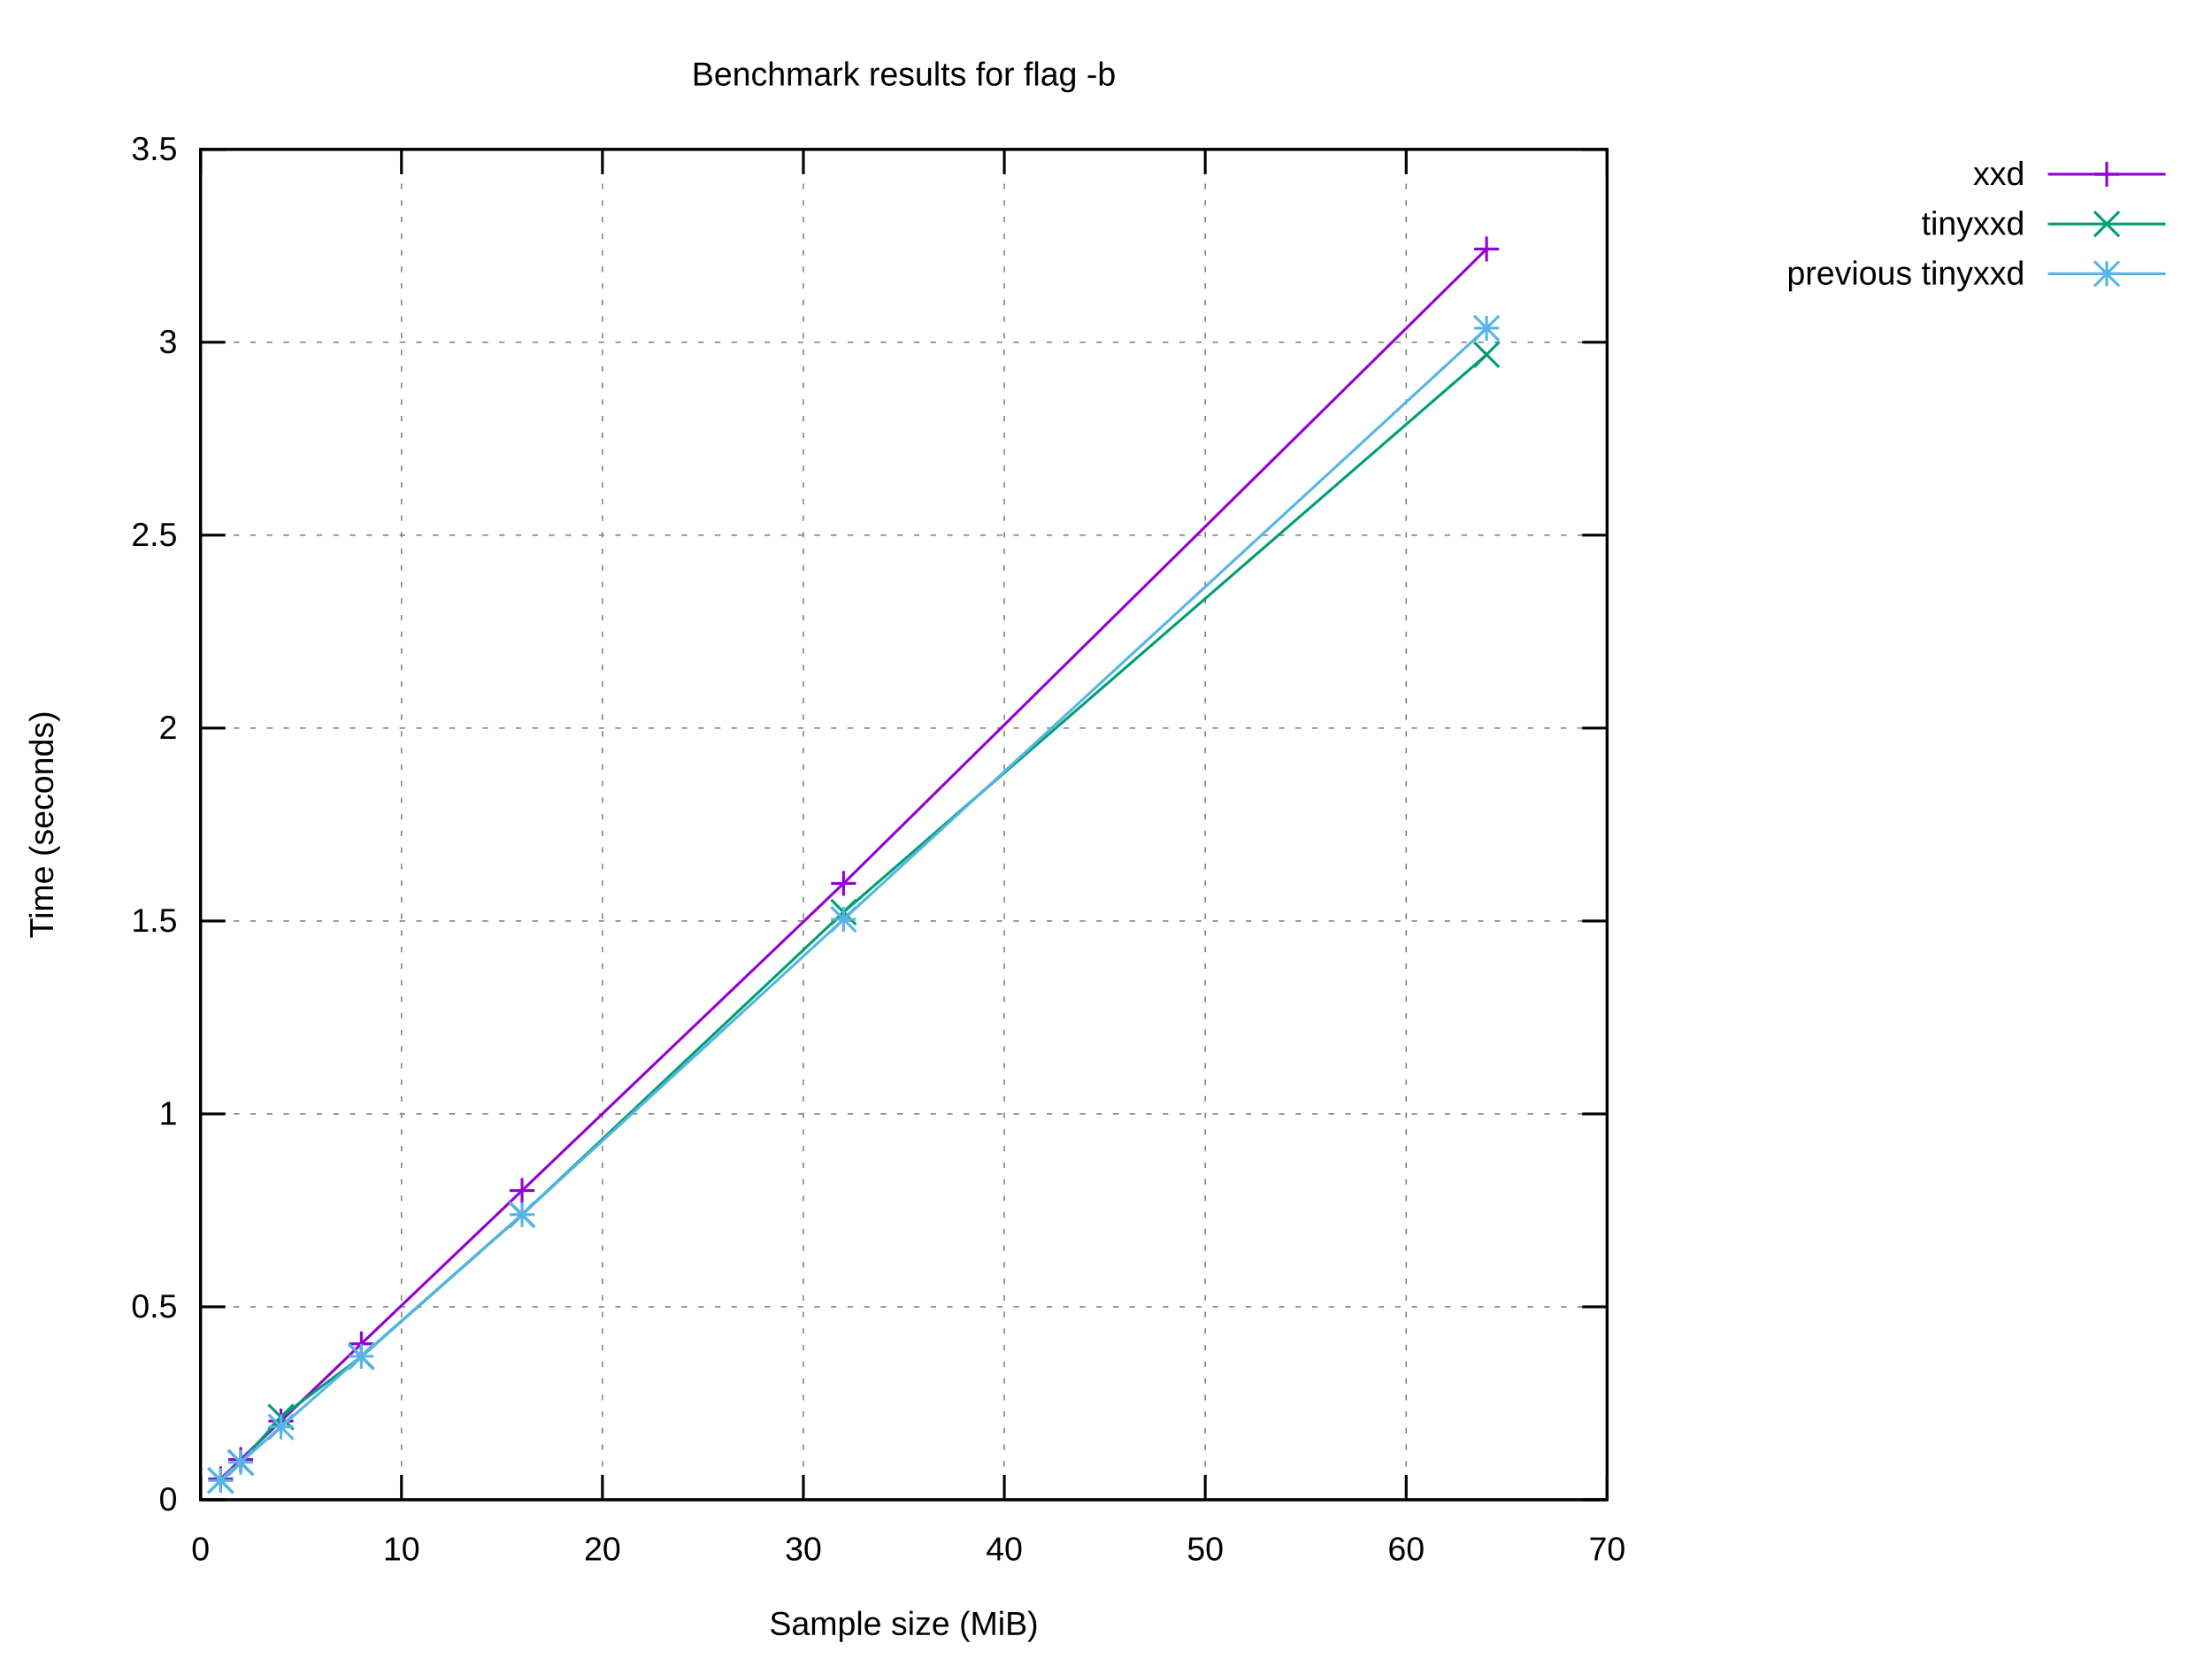
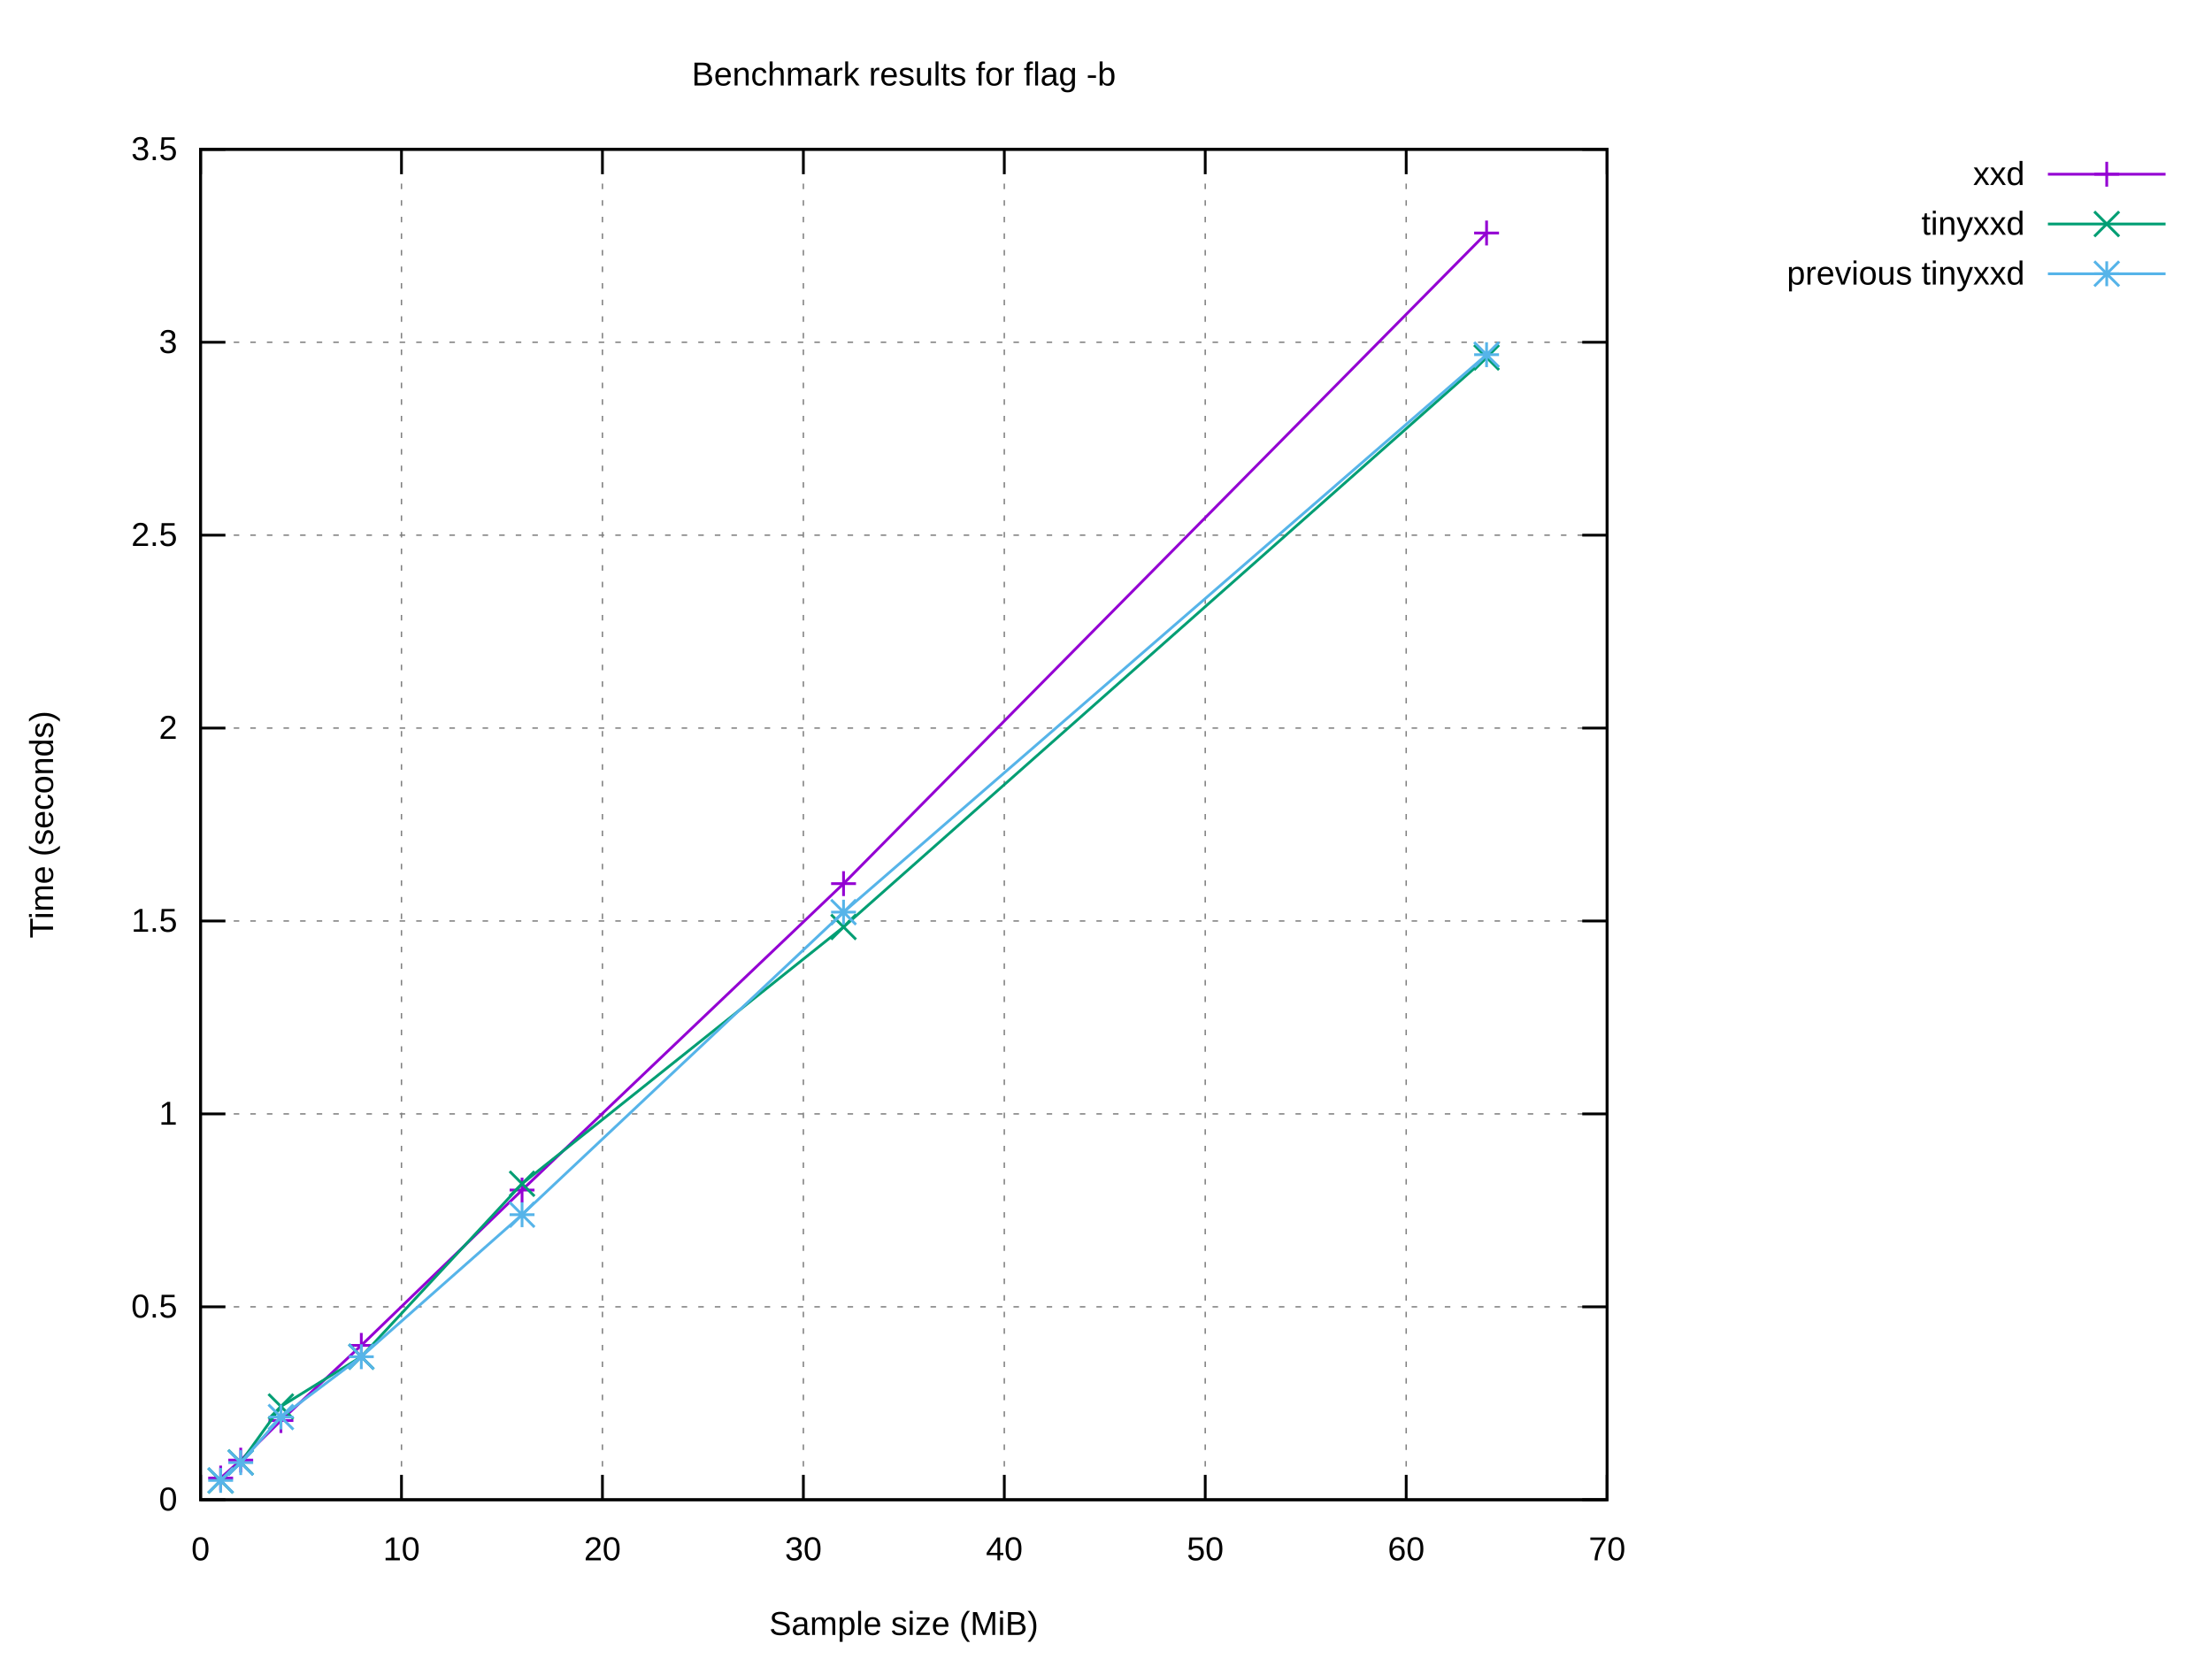
<svg xmlns="http://www.w3.org/2000/svg" xmlns:xlink="http://www.w3.org/1999/xlink" width="800" height="600" viewBox="0 0 800 600">
  <g id="gnuplot_canvas">
    <rect x="0" y="0" width="800" height="600" fill="#ffffff" />
    <defs>
      <circle id="gpDot" r="0.5" stroke-width="0.5" stroke="currentColor" />
      <path id="gpPt0" stroke-width="0.222" stroke="currentColor" d="M-1,0 h2 M0,-1 v2" />
      <path id="gpPt1" stroke-width="0.222" stroke="currentColor" d="M-1,-1 L1,1 M1,-1 L-1,1" />
      <path id="gpPt2" stroke-width="0.222" stroke="currentColor" d="M-1,0 L1,0 M0,-1 L0,1 M-1,-1 L1,1 M-1,1 L1,-1" />
      <rect id="gpPt3" stroke-width="0.222" stroke="currentColor" x="-1" y="-1" width="2" height="2" />
      <rect id="gpPt4" stroke-width="0.222" stroke="currentColor" fill="currentColor" x="-1" y="-1" width="2" height="2" />
      <circle id="gpPt5" stroke-width="0.222" stroke="currentColor" cx="0" cy="0" r="1" />
      <use xlink:href="#gpPt5" id="gpPt6" fill="currentColor" stroke="none" />
      <path id="gpPt7" stroke-width="0.222" stroke="currentColor" d="M0,-1.33 L-1.33,0.67 L1.33,0.67 z" />
      <use xlink:href="#gpPt7" id="gpPt8" fill="currentColor" stroke="none" />
      <use xlink:href="#gpPt7" id="gpPt9" stroke="currentColor" transform="rotate(180)" />
      <use xlink:href="#gpPt9" id="gpPt10" fill="currentColor" stroke="none" />
      <use xlink:href="#gpPt3" id="gpPt11" stroke="currentColor" transform="rotate(45)" />
      <use xlink:href="#gpPt11" id="gpPt12" fill="currentColor" stroke="none" />
      <path id="gpPt13" stroke-width="0.222" stroke="currentColor" d="M0,1.330 L1.265,0.411 L0.782,-1.067 L-0.782,-1.076 L-1.265,0.411 z" />
      <use xlink:href="#gpPt13" id="gpPt14" fill="currentColor" stroke="none" />
      <filter id="textbox" filterUnits="objectBoundingBox" x="0" y="0" height="1" width="1">
        <feFlood flood-color="#FFFFFF" flood-opacity="1" result="bgnd" />
        <feComposite in="SourceGraphic" in2="bgnd" operator="atop" />
      </filter>
      <filter id="greybox" filterUnits="objectBoundingBox" x="0" y="0" height="1" width="1">
        <feFlood flood-color="lightgrey" flood-opacity="1" result="grey" />
        <feComposite in="SourceGraphic" in2="grey" operator="atop" />
      </filter>
    </defs>
    <g fill="none" color="#FFFFFF" stroke="currentColor" stroke-width="1.00" stroke-linecap="butt" stroke-linejoin="miter">
</g>
    <g fill="none" color="black" stroke="currentColor" stroke-width="1.00" stroke-linecap="butt" stroke-linejoin="miter">
</g>
    <g fill="none" color="black" stroke="black" stroke-width="0.50" stroke-linecap="butt" stroke-linejoin="miter">
</g>
    <g fill="none" color="gray" stroke="currentColor" stroke-width="0.50" stroke-linecap="butt" stroke-linejoin="miter">
      <path stroke="gray" stroke-dasharray="2,4" class="gridline" d="M72.53,542.40 L581.24,542.40  " />
    </g>
    <g fill="none" color="gray" stroke="gray" stroke-width="1.00" stroke-linecap="butt" stroke-linejoin="miter">
</g>
    <g fill="none" color="black" stroke="currentColor" stroke-width="1.00" stroke-linecap="butt" stroke-linejoin="miter">
      <path stroke="black" d="M72.53,542.40 L81.53,542.40 M581.24,542.40 L572.24,542.40  " />
      <g transform="translate(64.14,546.30)" stroke="none" fill="black" font-family="Arial" font-size="12.00" text-anchor="end">
        <text>
          <tspan font-family="Arial"> 0</tspan>
        </text>
      </g>
    </g>
    <g fill="none" color="black" stroke="currentColor" stroke-width="1.00" stroke-linecap="butt" stroke-linejoin="miter">
</g>
    <g fill="none" color="black" stroke="black" stroke-width="0.50" stroke-linecap="butt" stroke-linejoin="miter">
</g>
    <g fill="none" color="gray" stroke="currentColor" stroke-width="0.50" stroke-linecap="butt" stroke-linejoin="miter">
      <path stroke="gray" stroke-dasharray="2,4" class="gridline" d="M72.53,472.63 L581.24,472.63  " />
    </g>
    <g fill="none" color="gray" stroke="gray" stroke-width="1.00" stroke-linecap="butt" stroke-linejoin="miter">
</g>
    <g fill="none" color="black" stroke="currentColor" stroke-width="1.00" stroke-linecap="butt" stroke-linejoin="miter">
      <path stroke="black" d="M72.53,472.63 L81.53,472.63 M581.24,472.63 L572.24,472.63  " />
      <g transform="translate(64.14,476.53)" stroke="none" fill="black" font-family="Arial" font-size="12.00" text-anchor="end">
        <text>
          <tspan font-family="Arial"> 0.5</tspan>
        </text>
      </g>
    </g>
    <g fill="none" color="black" stroke="currentColor" stroke-width="1.00" stroke-linecap="butt" stroke-linejoin="miter">
</g>
    <g fill="none" color="black" stroke="black" stroke-width="0.50" stroke-linecap="butt" stroke-linejoin="miter">
</g>
    <g fill="none" color="gray" stroke="currentColor" stroke-width="0.50" stroke-linecap="butt" stroke-linejoin="miter">
      <path stroke="gray" stroke-dasharray="2,4" class="gridline" d="M72.53,402.86 L581.24,402.86  " />
    </g>
    <g fill="none" color="gray" stroke="gray" stroke-width="1.00" stroke-linecap="butt" stroke-linejoin="miter">
</g>
    <g fill="none" color="black" stroke="currentColor" stroke-width="1.00" stroke-linecap="butt" stroke-linejoin="miter">
      <path stroke="black" d="M72.53,402.86 L81.53,402.86 M581.24,402.86 L572.24,402.86  " />
      <g transform="translate(64.14,406.76)" stroke="none" fill="black" font-family="Arial" font-size="12.00" text-anchor="end">
        <text>
          <tspan font-family="Arial"> 1</tspan>
        </text>
      </g>
    </g>
    <g fill="none" color="black" stroke="currentColor" stroke-width="1.00" stroke-linecap="butt" stroke-linejoin="miter">
</g>
    <g fill="none" color="black" stroke="black" stroke-width="0.50" stroke-linecap="butt" stroke-linejoin="miter">
</g>
    <g fill="none" color="gray" stroke="currentColor" stroke-width="0.50" stroke-linecap="butt" stroke-linejoin="miter">
      <path stroke="gray" stroke-dasharray="2,4" class="gridline" d="M72.53,333.09 L581.24,333.09  " />
    </g>
    <g fill="none" color="gray" stroke="gray" stroke-width="1.00" stroke-linecap="butt" stroke-linejoin="miter">
</g>
    <g fill="none" color="black" stroke="currentColor" stroke-width="1.00" stroke-linecap="butt" stroke-linejoin="miter">
      <path stroke="black" d="M72.53,333.09 L81.53,333.09 M581.24,333.09 L572.24,333.09  " />
      <g transform="translate(64.14,336.99)" stroke="none" fill="black" font-family="Arial" font-size="12.00" text-anchor="end">
        <text>
          <tspan font-family="Arial"> 1.5</tspan>
        </text>
      </g>
    </g>
    <g fill="none" color="black" stroke="currentColor" stroke-width="1.00" stroke-linecap="butt" stroke-linejoin="miter">
</g>
    <g fill="none" color="black" stroke="black" stroke-width="0.50" stroke-linecap="butt" stroke-linejoin="miter">
</g>
    <g fill="none" color="gray" stroke="currentColor" stroke-width="0.50" stroke-linecap="butt" stroke-linejoin="miter">
      <path stroke="gray" stroke-dasharray="2,4" class="gridline" d="M72.53,263.32 L581.24,263.32  " />
    </g>
    <g fill="none" color="gray" stroke="gray" stroke-width="1.00" stroke-linecap="butt" stroke-linejoin="miter">
</g>
    <g fill="none" color="black" stroke="currentColor" stroke-width="1.00" stroke-linecap="butt" stroke-linejoin="miter">
      <path stroke="black" d="M72.53,263.32 L81.53,263.32 M581.24,263.32 L572.24,263.32  " />
      <g transform="translate(64.14,267.22)" stroke="none" fill="black" font-family="Arial" font-size="12.00" text-anchor="end">
        <text>
          <tspan font-family="Arial"> 2</tspan>
        </text>
      </g>
    </g>
    <g fill="none" color="black" stroke="currentColor" stroke-width="1.00" stroke-linecap="butt" stroke-linejoin="miter">
</g>
    <g fill="none" color="black" stroke="black" stroke-width="0.50" stroke-linecap="butt" stroke-linejoin="miter">
</g>
    <g fill="none" color="gray" stroke="currentColor" stroke-width="0.50" stroke-linecap="butt" stroke-linejoin="miter">
      <path stroke="gray" stroke-dasharray="2,4" class="gridline" d="M72.53,193.55 L581.24,193.55  " />
    </g>
    <g fill="none" color="gray" stroke="gray" stroke-width="1.00" stroke-linecap="butt" stroke-linejoin="miter">
</g>
    <g fill="none" color="black" stroke="currentColor" stroke-width="1.00" stroke-linecap="butt" stroke-linejoin="miter">
      <path stroke="black" d="M72.53,193.55 L81.53,193.55 M581.24,193.55 L572.24,193.55  " />
      <g transform="translate(64.14,197.45)" stroke="none" fill="black" font-family="Arial" font-size="12.00" text-anchor="end">
        <text>
          <tspan font-family="Arial"> 2.5</tspan>
        </text>
      </g>
    </g>
    <g fill="none" color="black" stroke="currentColor" stroke-width="1.00" stroke-linecap="butt" stroke-linejoin="miter">
</g>
    <g fill="none" color="black" stroke="black" stroke-width="0.50" stroke-linecap="butt" stroke-linejoin="miter">
</g>
    <g fill="none" color="gray" stroke="currentColor" stroke-width="0.50" stroke-linecap="butt" stroke-linejoin="miter">
      <path stroke="gray" stroke-dasharray="2,4" class="gridline" d="M72.53,123.78 L581.24,123.78  " />
    </g>
    <g fill="none" color="gray" stroke="gray" stroke-width="1.00" stroke-linecap="butt" stroke-linejoin="miter">
</g>
    <g fill="none" color="black" stroke="currentColor" stroke-width="1.00" stroke-linecap="butt" stroke-linejoin="miter">
      <path stroke="black" d="M72.53,123.78 L81.53,123.78 M581.24,123.78 L572.24,123.78  " />
      <g transform="translate(64.14,127.68)" stroke="none" fill="black" font-family="Arial" font-size="12.00" text-anchor="end">
        <text>
          <tspan font-family="Arial"> 3</tspan>
        </text>
      </g>
    </g>
    <g fill="none" color="black" stroke="currentColor" stroke-width="1.00" stroke-linecap="butt" stroke-linejoin="miter">
</g>
    <g fill="none" color="black" stroke="black" stroke-width="0.50" stroke-linecap="butt" stroke-linejoin="miter">
</g>
    <g fill="none" color="gray" stroke="currentColor" stroke-width="0.50" stroke-linecap="butt" stroke-linejoin="miter">
      <path stroke="gray" stroke-dasharray="2,4" class="gridline" d="M72.53,54.01 L581.24,54.01  " />
    </g>
    <g fill="none" color="gray" stroke="gray" stroke-width="1.00" stroke-linecap="butt" stroke-linejoin="miter">
</g>
    <g fill="none" color="black" stroke="currentColor" stroke-width="1.00" stroke-linecap="butt" stroke-linejoin="miter">
      <path stroke="black" d="M72.53,54.01 L81.53,54.01 M581.24,54.01 L572.24,54.01  " />
      <g transform="translate(64.14,57.91)" stroke="none" fill="black" font-family="Arial" font-size="12.00" text-anchor="end">
        <text>
          <tspan font-family="Arial"> 3.5</tspan>
        </text>
      </g>
    </g>
    <g fill="none" color="black" stroke="currentColor" stroke-width="1.00" stroke-linecap="butt" stroke-linejoin="miter">
</g>
    <g fill="none" color="black" stroke="black" stroke-width="0.50" stroke-linecap="butt" stroke-linejoin="miter">
</g>
    <g fill="none" color="gray" stroke="currentColor" stroke-width="0.50" stroke-linecap="butt" stroke-linejoin="miter">
      <path stroke="gray" stroke-dasharray="2,4" class="gridline" d="M72.53,542.40 L72.53,54.01  " />
    </g>
    <g fill="none" color="gray" stroke="gray" stroke-width="1.00" stroke-linecap="butt" stroke-linejoin="miter">
</g>
    <g fill="none" color="black" stroke="currentColor" stroke-width="1.00" stroke-linecap="butt" stroke-linejoin="miter">
      <path stroke="black" d="M72.53,542.40 L72.53,533.40 M72.53,54.01 L72.53,63.01  " />
      <g transform="translate(72.53,564.30)" stroke="none" fill="black" font-family="Arial" font-size="12.00" text-anchor="middle">
        <text>
          <tspan font-family="Arial"> 0</tspan>
        </text>
      </g>
    </g>
    <g fill="none" color="black" stroke="currentColor" stroke-width="1.00" stroke-linecap="butt" stroke-linejoin="miter">
</g>
    <g fill="none" color="black" stroke="black" stroke-width="0.50" stroke-linecap="butt" stroke-linejoin="miter">
</g>
    <g fill="none" color="gray" stroke="currentColor" stroke-width="0.50" stroke-linecap="butt" stroke-linejoin="miter">
      <path stroke="gray" stroke-dasharray="2,4" class="gridline" d="M145.20,542.40 L145.20,54.01  " />
    </g>
    <g fill="none" color="gray" stroke="gray" stroke-width="1.00" stroke-linecap="butt" stroke-linejoin="miter">
</g>
    <g fill="none" color="black" stroke="currentColor" stroke-width="1.00" stroke-linecap="butt" stroke-linejoin="miter">
      <path stroke="black" d="M145.20,542.40 L145.20,533.40 M145.20,54.01 L145.20,63.01  " />
      <g transform="translate(145.20,564.30)" stroke="none" fill="black" font-family="Arial" font-size="12.00" text-anchor="middle">
        <text>
          <tspan font-family="Arial"> 10</tspan>
        </text>
      </g>
    </g>
    <g fill="none" color="black" stroke="currentColor" stroke-width="1.00" stroke-linecap="butt" stroke-linejoin="miter">
</g>
    <g fill="none" color="black" stroke="black" stroke-width="0.50" stroke-linecap="butt" stroke-linejoin="miter">
</g>
    <g fill="none" color="gray" stroke="currentColor" stroke-width="0.50" stroke-linecap="butt" stroke-linejoin="miter">
      <path stroke="gray" stroke-dasharray="2,4" class="gridline" d="M217.88,542.40 L217.88,54.01  " />
    </g>
    <g fill="none" color="gray" stroke="gray" stroke-width="1.00" stroke-linecap="butt" stroke-linejoin="miter">
</g>
    <g fill="none" color="black" stroke="currentColor" stroke-width="1.00" stroke-linecap="butt" stroke-linejoin="miter">
      <path stroke="black" d="M217.88,542.40 L217.88,533.40 M217.88,54.01 L217.88,63.01  " />
      <g transform="translate(217.88,564.30)" stroke="none" fill="black" font-family="Arial" font-size="12.00" text-anchor="middle">
        <text>
          <tspan font-family="Arial"> 20</tspan>
        </text>
      </g>
    </g>
    <g fill="none" color="black" stroke="currentColor" stroke-width="1.00" stroke-linecap="butt" stroke-linejoin="miter">
</g>
    <g fill="none" color="black" stroke="black" stroke-width="0.50" stroke-linecap="butt" stroke-linejoin="miter">
</g>
    <g fill="none" color="gray" stroke="currentColor" stroke-width="0.50" stroke-linecap="butt" stroke-linejoin="miter">
      <path stroke="gray" stroke-dasharray="2,4" class="gridline" d="M290.55,542.40 L290.55,54.01  " />
    </g>
    <g fill="none" color="gray" stroke="gray" stroke-width="1.00" stroke-linecap="butt" stroke-linejoin="miter">
</g>
    <g fill="none" color="black" stroke="currentColor" stroke-width="1.00" stroke-linecap="butt" stroke-linejoin="miter">
      <path stroke="black" d="M290.55,542.40 L290.55,533.40 M290.55,54.01 L290.55,63.01  " />
      <g transform="translate(290.55,564.30)" stroke="none" fill="black" font-family="Arial" font-size="12.00" text-anchor="middle">
        <text>
          <tspan font-family="Arial"> 30</tspan>
        </text>
      </g>
    </g>
    <g fill="none" color="black" stroke="currentColor" stroke-width="1.00" stroke-linecap="butt" stroke-linejoin="miter">
</g>
    <g fill="none" color="black" stroke="black" stroke-width="0.50" stroke-linecap="butt" stroke-linejoin="miter">
</g>
    <g fill="none" color="gray" stroke="currentColor" stroke-width="0.50" stroke-linecap="butt" stroke-linejoin="miter">
      <path stroke="gray" stroke-dasharray="2,4" class="gridline" d="M363.22,542.40 L363.22,54.01  " />
    </g>
    <g fill="none" color="gray" stroke="gray" stroke-width="1.00" stroke-linecap="butt" stroke-linejoin="miter">
</g>
    <g fill="none" color="black" stroke="currentColor" stroke-width="1.00" stroke-linecap="butt" stroke-linejoin="miter">
      <path stroke="black" d="M363.22,542.40 L363.22,533.40 M363.22,54.01 L363.22,63.01  " />
      <g transform="translate(363.22,564.30)" stroke="none" fill="black" font-family="Arial" font-size="12.00" text-anchor="middle">
        <text>
          <tspan font-family="Arial"> 40</tspan>
        </text>
      </g>
    </g>
    <g fill="none" color="black" stroke="currentColor" stroke-width="1.00" stroke-linecap="butt" stroke-linejoin="miter">
</g>
    <g fill="none" color="black" stroke="black" stroke-width="0.50" stroke-linecap="butt" stroke-linejoin="miter">
</g>
    <g fill="none" color="gray" stroke="currentColor" stroke-width="0.50" stroke-linecap="butt" stroke-linejoin="miter">
      <path stroke="gray" stroke-dasharray="2,4" class="gridline" d="M435.89,542.40 L435.89,54.01  " />
    </g>
    <g fill="none" color="gray" stroke="gray" stroke-width="1.00" stroke-linecap="butt" stroke-linejoin="miter">
</g>
    <g fill="none" color="black" stroke="currentColor" stroke-width="1.00" stroke-linecap="butt" stroke-linejoin="miter">
      <path stroke="black" d="M435.89,542.40 L435.89,533.40 M435.89,54.01 L435.89,63.01  " />
      <g transform="translate(435.89,564.30)" stroke="none" fill="black" font-family="Arial" font-size="12.00" text-anchor="middle">
        <text>
          <tspan font-family="Arial"> 50</tspan>
        </text>
      </g>
    </g>
    <g fill="none" color="black" stroke="currentColor" stroke-width="1.00" stroke-linecap="butt" stroke-linejoin="miter">
</g>
    <g fill="none" color="black" stroke="black" stroke-width="0.50" stroke-linecap="butt" stroke-linejoin="miter">
</g>
    <g fill="none" color="gray" stroke="currentColor" stroke-width="0.50" stroke-linecap="butt" stroke-linejoin="miter">
      <path stroke="gray" stroke-dasharray="2,4" class="gridline" d="M508.57,542.40 L508.57,54.01  " />
    </g>
    <g fill="none" color="gray" stroke="gray" stroke-width="1.00" stroke-linecap="butt" stroke-linejoin="miter">
</g>
    <g fill="none" color="black" stroke="currentColor" stroke-width="1.00" stroke-linecap="butt" stroke-linejoin="miter">
      <path stroke="black" d="M508.57,542.40 L508.57,533.40 M508.57,54.01 L508.57,63.01  " />
      <g transform="translate(508.57,564.30)" stroke="none" fill="black" font-family="Arial" font-size="12.00" text-anchor="middle">
        <text>
          <tspan font-family="Arial"> 60</tspan>
        </text>
      </g>
    </g>
    <g fill="none" color="black" stroke="currentColor" stroke-width="1.00" stroke-linecap="butt" stroke-linejoin="miter">
</g>
    <g fill="none" color="black" stroke="black" stroke-width="0.50" stroke-linecap="butt" stroke-linejoin="miter">
</g>
    <g fill="none" color="gray" stroke="currentColor" stroke-width="0.50" stroke-linecap="butt" stroke-linejoin="miter">
      <path stroke="gray" stroke-dasharray="2,4" class="gridline" d="M581.24,542.40 L581.24,54.01  " />
    </g>
    <g fill="none" color="gray" stroke="gray" stroke-width="1.00" stroke-linecap="butt" stroke-linejoin="miter">
</g>
    <g fill="none" color="black" stroke="currentColor" stroke-width="1.00" stroke-linecap="butt" stroke-linejoin="miter">
      <path stroke="black" d="M581.24,542.40 L581.24,533.40 M581.24,54.01 L581.24,63.01  " />
      <g transform="translate(581.24,564.30)" stroke="none" fill="black" font-family="Arial" font-size="12.00" text-anchor="middle">
        <text>
          <tspan font-family="Arial"> 70</tspan>
        </text>
      </g>
    </g>
    <g fill="none" color="black" stroke="currentColor" stroke-width="1.00" stroke-linecap="butt" stroke-linejoin="miter">
</g>
    <g fill="none" color="black" stroke="currentColor" stroke-width="1.00" stroke-linecap="butt" stroke-linejoin="miter">
      <path stroke="black" d="M72.53,54.01 L72.53,542.40 L581.24,542.40 L581.24,54.01 L72.53,54.01 Z  " />
    </g>
    <g fill="none" color="black" stroke="currentColor" stroke-width="1.00" stroke-linecap="butt" stroke-linejoin="miter">
</g>
    <g id="gnuplot_plot_1">
      <g fill="none" color="black" stroke="currentColor" stroke-width="1.00" stroke-linecap="butt" stroke-linejoin="miter">
        <g transform="translate(732.26,66.91)" stroke="none" fill="black" font-family="Arial" font-size="12.00" text-anchor="end">
          <text>
            <tspan font-family="Arial">xxd</tspan>
          </text>
        </g>
      </g>
      <g fill="none" color="black" stroke="currentColor" stroke-width="1.00" stroke-linecap="butt" stroke-linejoin="miter">
-         <path stroke="rgb(148,   0, 211)" d="M740.65,63.01 L783.21,63.01 M537.64,90.06 L305.08,319.50 L188.81,430.58 L130.67,486.01 L101.60,513.94 L87.06,527.86   L79.80,534.85  " />
-         <use xlink:href="#gpPt0" transform="translate(537.64,90.06) scale(4.50)" color="rgb(148,   0, 211)" />
-         <use xlink:href="#gpPt0" transform="translate(305.08,319.50) scale(4.50)" color="rgb(148,   0, 211)" />
-         <use xlink:href="#gpPt0" transform="translate(188.81,430.58) scale(4.50)" color="rgb(148,   0, 211)" />
-         <use xlink:href="#gpPt0" transform="translate(130.67,486.01) scale(4.50)" color="rgb(148,   0, 211)" />
-         <use xlink:href="#gpPt0" transform="translate(101.60,513.94) scale(4.50)" color="rgb(148,   0, 211)" />
-         <use xlink:href="#gpPt0" transform="translate(87.06,527.86) scale(4.50)" color="rgb(148,   0, 211)" />
-         <use xlink:href="#gpPt0" transform="translate(79.80,534.85) scale(4.50)" color="rgb(148,   0, 211)" />
+         <path stroke="rgb(148,   0, 211)" d="M740.65,63.01 L783.21,63.01 M537.64,84.27 L305.08,319.58 L188.81,430.40 L130.67,486.58 L101.60,513.76 L87.06,528.08   L79.80,534.55  " />
+         <use xlink:href="#gpPt0" transform="translate(537.64,84.27) scale(4.50)" color="rgb(148,   0, 211)" />
+         <use xlink:href="#gpPt0" transform="translate(305.08,319.58) scale(4.50)" color="rgb(148,   0, 211)" />
+         <use xlink:href="#gpPt0" transform="translate(188.81,430.40) scale(4.50)" color="rgb(148,   0, 211)" />
+         <use xlink:href="#gpPt0" transform="translate(130.67,486.58) scale(4.50)" color="rgb(148,   0, 211)" />
+         <use xlink:href="#gpPt0" transform="translate(101.60,513.76) scale(4.50)" color="rgb(148,   0, 211)" />
+         <use xlink:href="#gpPt0" transform="translate(87.06,528.08) scale(4.50)" color="rgb(148,   0, 211)" />
+         <use xlink:href="#gpPt0" transform="translate(79.80,534.55) scale(4.50)" color="rgb(148,   0, 211)" />
        <use xlink:href="#gpPt0" transform="translate(761.93,63.01) scale(4.50)" color="rgb(148,   0, 211)" />
      </g>
    </g>
    <g id="gnuplot_plot_2">
      <g fill="none" color="black" stroke="currentColor" stroke-width="1.00" stroke-linecap="butt" stroke-linejoin="miter">
        <g transform="translate(732.26,84.91)" stroke="none" fill="black" font-family="Arial" font-size="12.00" text-anchor="end">
          <text>
            <tspan font-family="Arial">tinyxxd</tspan>
          </text>
        </g>
      </g>
      <g fill="none" color="black" stroke="currentColor" stroke-width="1.00" stroke-linecap="butt" stroke-linejoin="miter">
-         <path stroke="rgb(  0, 158, 115)" d="M740.65,81.01 L783.21,81.01 M537.64,128.27 L305.08,329.89 L188.81,439.31 L130.67,490.67 L101.60,512.50 L87.06,528.98   L79.80,535.41  " />
-         <use xlink:href="#gpPt1" transform="translate(537.64,128.27) scale(4.50)" color="rgb(  0, 158, 115)" />
-         <use xlink:href="#gpPt1" transform="translate(305.08,329.89) scale(4.50)" color="rgb(  0, 158, 115)" />
-         <use xlink:href="#gpPt1" transform="translate(188.81,439.31) scale(4.50)" color="rgb(  0, 158, 115)" />
+         <path stroke="rgb(  0, 158, 115)" d="M740.65,81.01 L783.21,81.01 M537.64,129.28 L305.08,335.26 L188.81,428.12 L130.67,490.67 L101.60,508.67 L87.06,528.89   L79.80,535.47  " />
+         <use xlink:href="#gpPt1" transform="translate(537.64,129.28) scale(4.50)" color="rgb(  0, 158, 115)" />
+         <use xlink:href="#gpPt1" transform="translate(305.08,335.26) scale(4.50)" color="rgb(  0, 158, 115)" />
+         <use xlink:href="#gpPt1" transform="translate(188.81,428.12) scale(4.50)" color="rgb(  0, 158, 115)" />
        <use xlink:href="#gpPt1" transform="translate(130.67,490.67) scale(4.50)" color="rgb(  0, 158, 115)" />
-         <use xlink:href="#gpPt1" transform="translate(101.60,512.50) scale(4.50)" color="rgb(  0, 158, 115)" />
-         <use xlink:href="#gpPt1" transform="translate(87.06,528.98) scale(4.50)" color="rgb(  0, 158, 115)" />
-         <use xlink:href="#gpPt1" transform="translate(79.80,535.41) scale(4.50)" color="rgb(  0, 158, 115)" />
+         <use xlink:href="#gpPt1" transform="translate(101.60,508.67) scale(4.50)" color="rgb(  0, 158, 115)" />
+         <use xlink:href="#gpPt1" transform="translate(87.06,528.89) scale(4.50)" color="rgb(  0, 158, 115)" />
+         <use xlink:href="#gpPt1" transform="translate(79.80,535.47) scale(4.50)" color="rgb(  0, 158, 115)" />
        <use xlink:href="#gpPt1" transform="translate(761.93,81.01) scale(4.50)" color="rgb(  0, 158, 115)" />
      </g>
    </g>
    <g id="gnuplot_plot_3">
      <g fill="none" color="black" stroke="currentColor" stroke-width="1.00" stroke-linecap="butt" stroke-linejoin="miter">
        <g transform="translate(732.26,102.91)" stroke="none" fill="black" font-family="Arial" font-size="12.00" text-anchor="end">
          <text>
            <tspan font-family="Arial">previous tinyxxd</tspan>
          </text>
        </g>
      </g>
      <g fill="none" color="black" stroke="currentColor" stroke-width="1.00" stroke-linecap="butt" stroke-linejoin="miter">
-         <path stroke="rgb( 86, 180, 233)" d="M740.65,99.01 L783.21,99.01 M537.64,118.69 L305.08,332.49 L188.81,439.29 L130.67,490.53 L101.60,516.06 L87.06,528.88   L79.80,535.45  " />
-         <use xlink:href="#gpPt2" transform="translate(537.64,118.69) scale(4.50)" color="rgb( 86, 180, 233)" />
-         <use xlink:href="#gpPt2" transform="translate(305.08,332.49) scale(4.50)" color="rgb( 86, 180, 233)" />
-         <use xlink:href="#gpPt2" transform="translate(188.81,439.29) scale(4.50)" color="rgb( 86, 180, 233)" />
-         <use xlink:href="#gpPt2" transform="translate(130.67,490.53) scale(4.50)" color="rgb( 86, 180, 233)" />
-         <use xlink:href="#gpPt2" transform="translate(101.60,516.06) scale(4.50)" color="rgb( 86, 180, 233)" />
-         <use xlink:href="#gpPt2" transform="translate(87.06,528.88) scale(4.50)" color="rgb( 86, 180, 233)" />
-         <use xlink:href="#gpPt2" transform="translate(79.80,535.45) scale(4.50)" color="rgb( 86, 180, 233)" />
+         <path stroke="rgb( 86, 180, 233)" d="M740.65,99.01 L783.21,99.01 M537.64,128.27 L305.08,329.89 L188.81,439.31 L130.67,490.67 L101.60,512.50 L87.06,528.98   L79.80,535.41  " />
+         <use xlink:href="#gpPt2" transform="translate(537.64,128.27) scale(4.50)" color="rgb( 86, 180, 233)" />
+         <use xlink:href="#gpPt2" transform="translate(305.08,329.89) scale(4.50)" color="rgb( 86, 180, 233)" />
+         <use xlink:href="#gpPt2" transform="translate(188.81,439.31) scale(4.50)" color="rgb( 86, 180, 233)" />
+         <use xlink:href="#gpPt2" transform="translate(130.67,490.67) scale(4.50)" color="rgb( 86, 180, 233)" />
+         <use xlink:href="#gpPt2" transform="translate(101.60,512.50) scale(4.50)" color="rgb( 86, 180, 233)" />
+         <use xlink:href="#gpPt2" transform="translate(87.06,528.98) scale(4.50)" color="rgb( 86, 180, 233)" />
+         <use xlink:href="#gpPt2" transform="translate(79.80,535.41) scale(4.50)" color="rgb( 86, 180, 233)" />
        <use xlink:href="#gpPt2" transform="translate(761.93,99.01) scale(4.50)" color="rgb( 86, 180, 233)" />
      </g>
    </g>
    <g fill="none" color="#FFFFFF" stroke="rgb( 86, 180, 233)" stroke-width="2.00" stroke-linecap="butt" stroke-linejoin="miter">
</g>
    <g fill="none" color="black" stroke="currentColor" stroke-width="2.00" stroke-linecap="butt" stroke-linejoin="miter">
</g>
    <g fill="none" color="black" stroke="black" stroke-width="1.00" stroke-linecap="butt" stroke-linejoin="miter">
</g>
    <g fill="none" color="black" stroke="currentColor" stroke-width="1.00" stroke-linecap="butt" stroke-linejoin="miter">
      <path stroke="black" d="M72.53,54.01 L72.53,542.40 L581.24,542.40 L581.24,54.01 L72.53,54.01 Z  " />
      <g transform="translate(19.18,298.21) rotate(270.00)" stroke="none" fill="black" font-family="Arial" font-size="12.00" text-anchor="middle">
        <text>
          <tspan font-family="Arial">Time (seconds)</tspan>
        </text>
      </g>
    </g>
    <g fill="none" color="black" stroke="currentColor" stroke-width="1.00" stroke-linecap="butt" stroke-linejoin="miter">
      <g transform="translate(326.88,591.30)" stroke="none" fill="black" font-family="Arial" font-size="12.00" text-anchor="middle">
        <text>
          <tspan font-family="Arial">Sample size (MiB)</tspan>
        </text>
      </g>
    </g>
    <g fill="none" color="black" stroke="currentColor" stroke-width="1.00" stroke-linecap="butt" stroke-linejoin="miter">
</g>
    <g fill="none" color="black" stroke="currentColor" stroke-width="1.00" stroke-linecap="butt" stroke-linejoin="miter">
      <g transform="translate(326.88,30.91)" stroke="none" fill="black" font-family="Arial" font-size="12.00" text-anchor="middle">
        <text>
          <tspan font-family="Arial">Benchmark results for flag -b</tspan>
        </text>
      </g>
    </g>
    <g fill="none" color="black" stroke="currentColor" stroke-width="1.00" stroke-linecap="butt" stroke-linejoin="miter">
</g>
  </g>
</svg>
